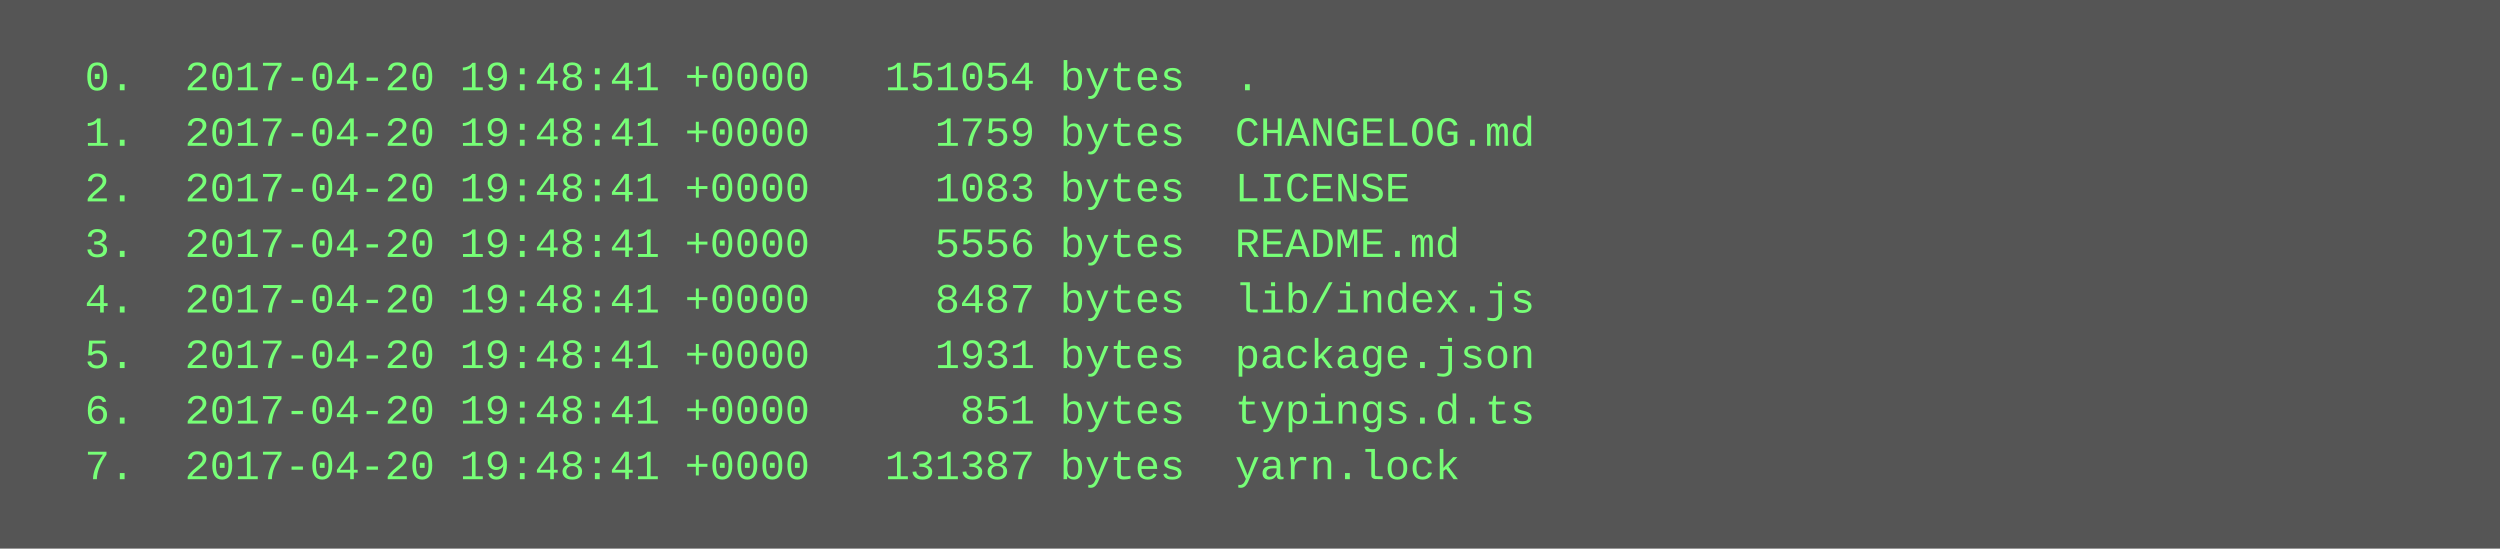
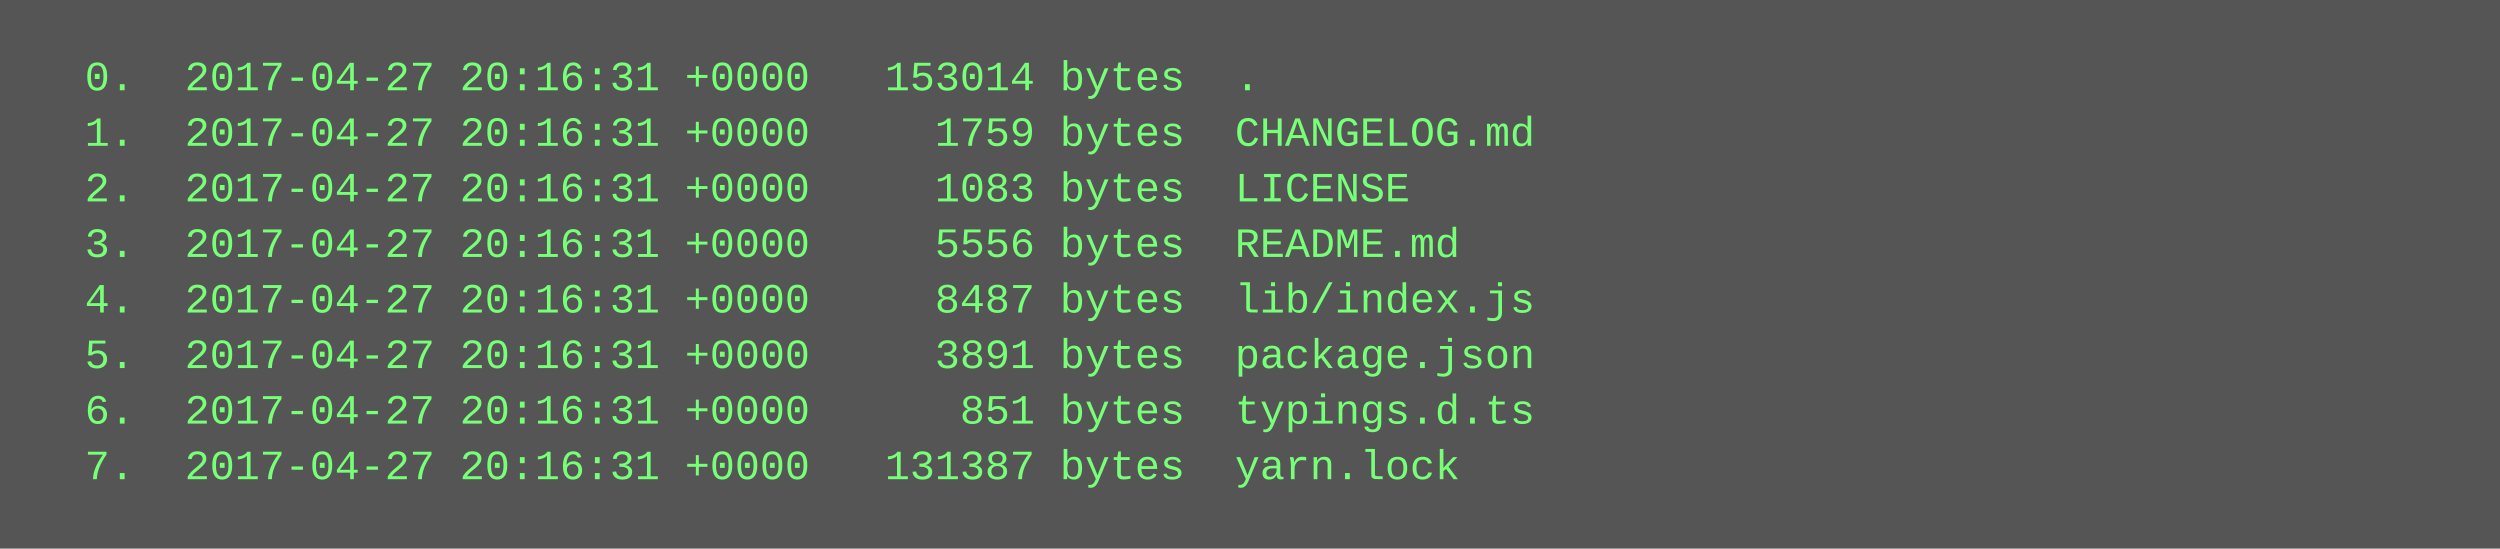
<svg xmlns="http://www.w3.org/2000/svg" height="158" width="720">
  <rect height="158" fill="#555" width="720" />
  <text fill="#7f7" font-family="Courier New" font-size="12" xml:space="preserve">
-     <tspan x="10" y="26">  0.  2017-04-20 19:48:41 +0000   151054 bytes  .</tspan>
-     <tspan x="10" y="42">  1.  2017-04-20 19:48:41 +0000     1759 bytes  CHANGELOG.md</tspan>
-     <tspan x="10" y="58">  2.  2017-04-20 19:48:41 +0000     1083 bytes  LICENSE</tspan>
-     <tspan x="10" y="74">  3.  2017-04-20 19:48:41 +0000     5556 bytes  README.md</tspan>
-     <tspan x="10" y="90">  4.  2017-04-20 19:48:41 +0000     8487 bytes  lib/index.js</tspan>
-     <tspan x="10" y="106">  5.  2017-04-20 19:48:41 +0000     1931 bytes  package.json</tspan>
-     <tspan x="10" y="122">  6.  2017-04-20 19:48:41 +0000      851 bytes  typings.d.ts</tspan>
-     <tspan x="10" y="138">  7.  2017-04-20 19:48:41 +0000   131387 bytes  yarn.lock</tspan>
+     <tspan x="10" y="26">  0.  2017-04-27 20:16:31 +0000   153014 bytes  .</tspan>
+     <tspan x="10" y="42">  1.  2017-04-27 20:16:31 +0000     1759 bytes  CHANGELOG.md</tspan>
+     <tspan x="10" y="58">  2.  2017-04-27 20:16:31 +0000     1083 bytes  LICENSE</tspan>
+     <tspan x="10" y="74">  3.  2017-04-27 20:16:31 +0000     5556 bytes  README.md</tspan>
+     <tspan x="10" y="90">  4.  2017-04-27 20:16:31 +0000     8487 bytes  lib/index.js</tspan>
+     <tspan x="10" y="106">  5.  2017-04-27 20:16:31 +0000     3891 bytes  package.json</tspan>
+     <tspan x="10" y="122">  6.  2017-04-27 20:16:31 +0000      851 bytes  typings.d.ts</tspan>
+     <tspan x="10" y="138">  7.  2017-04-27 20:16:31 +0000   131387 bytes  yarn.lock</tspan>
  </text>
</svg>
